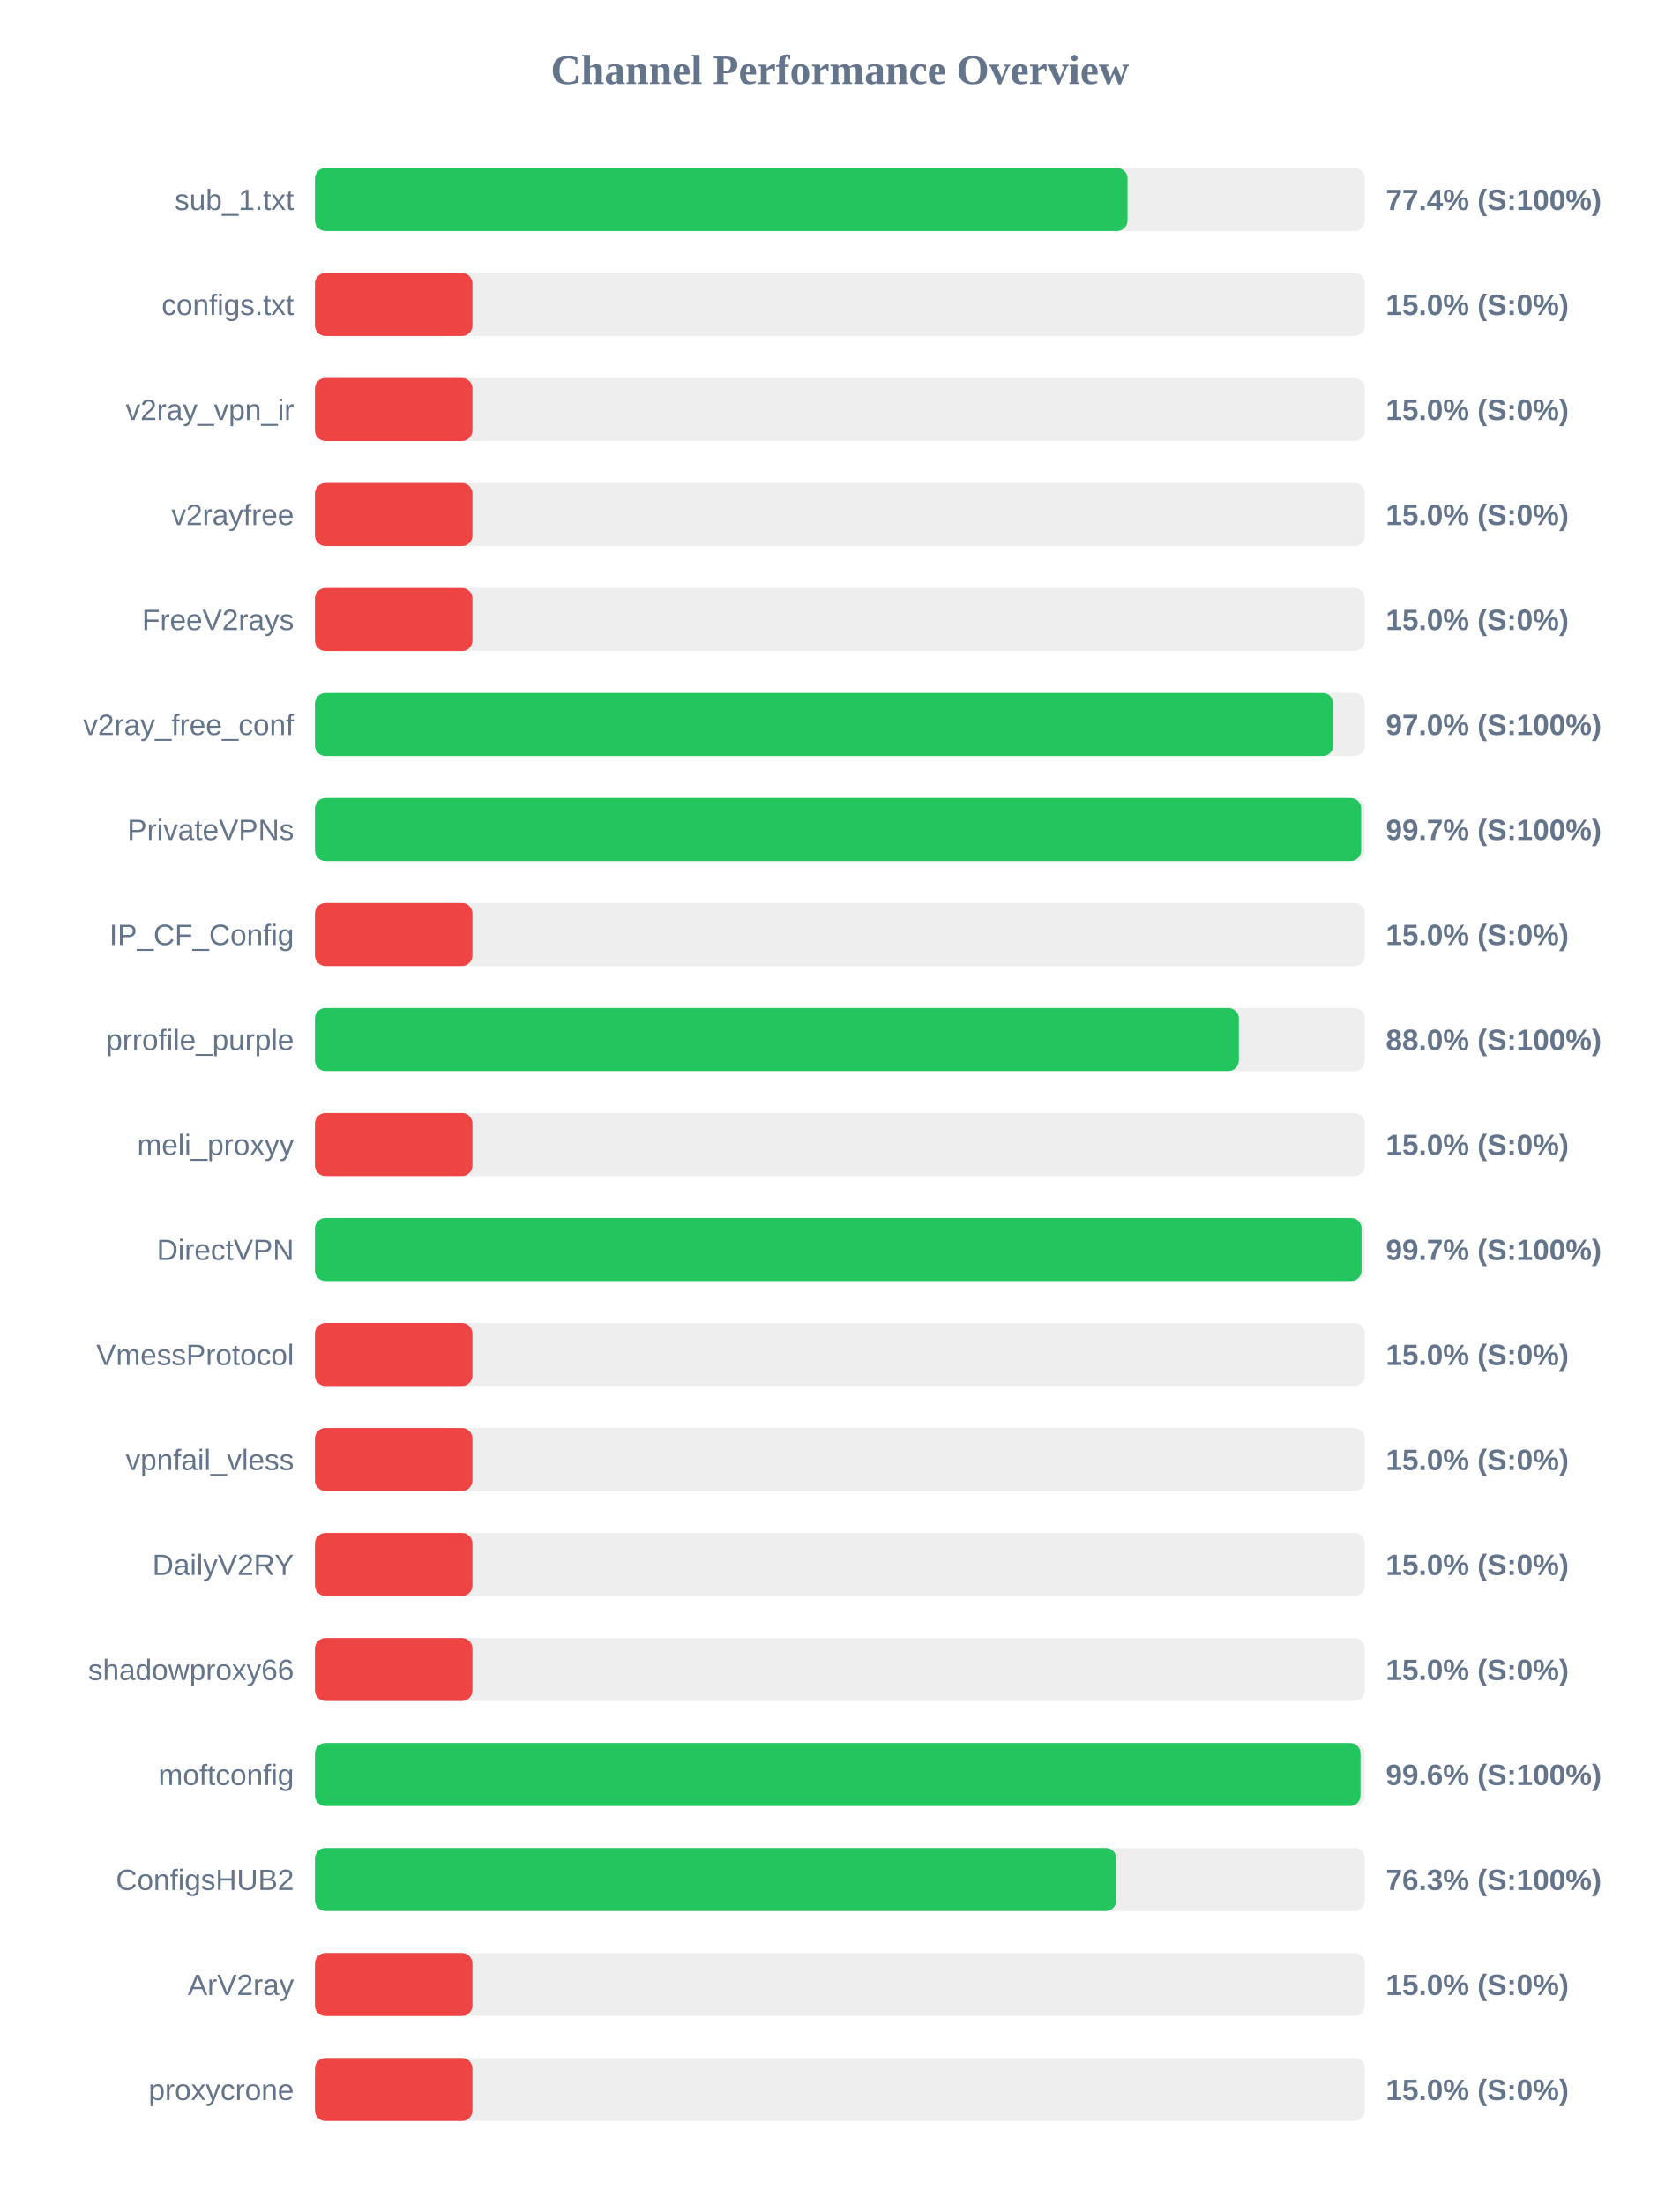
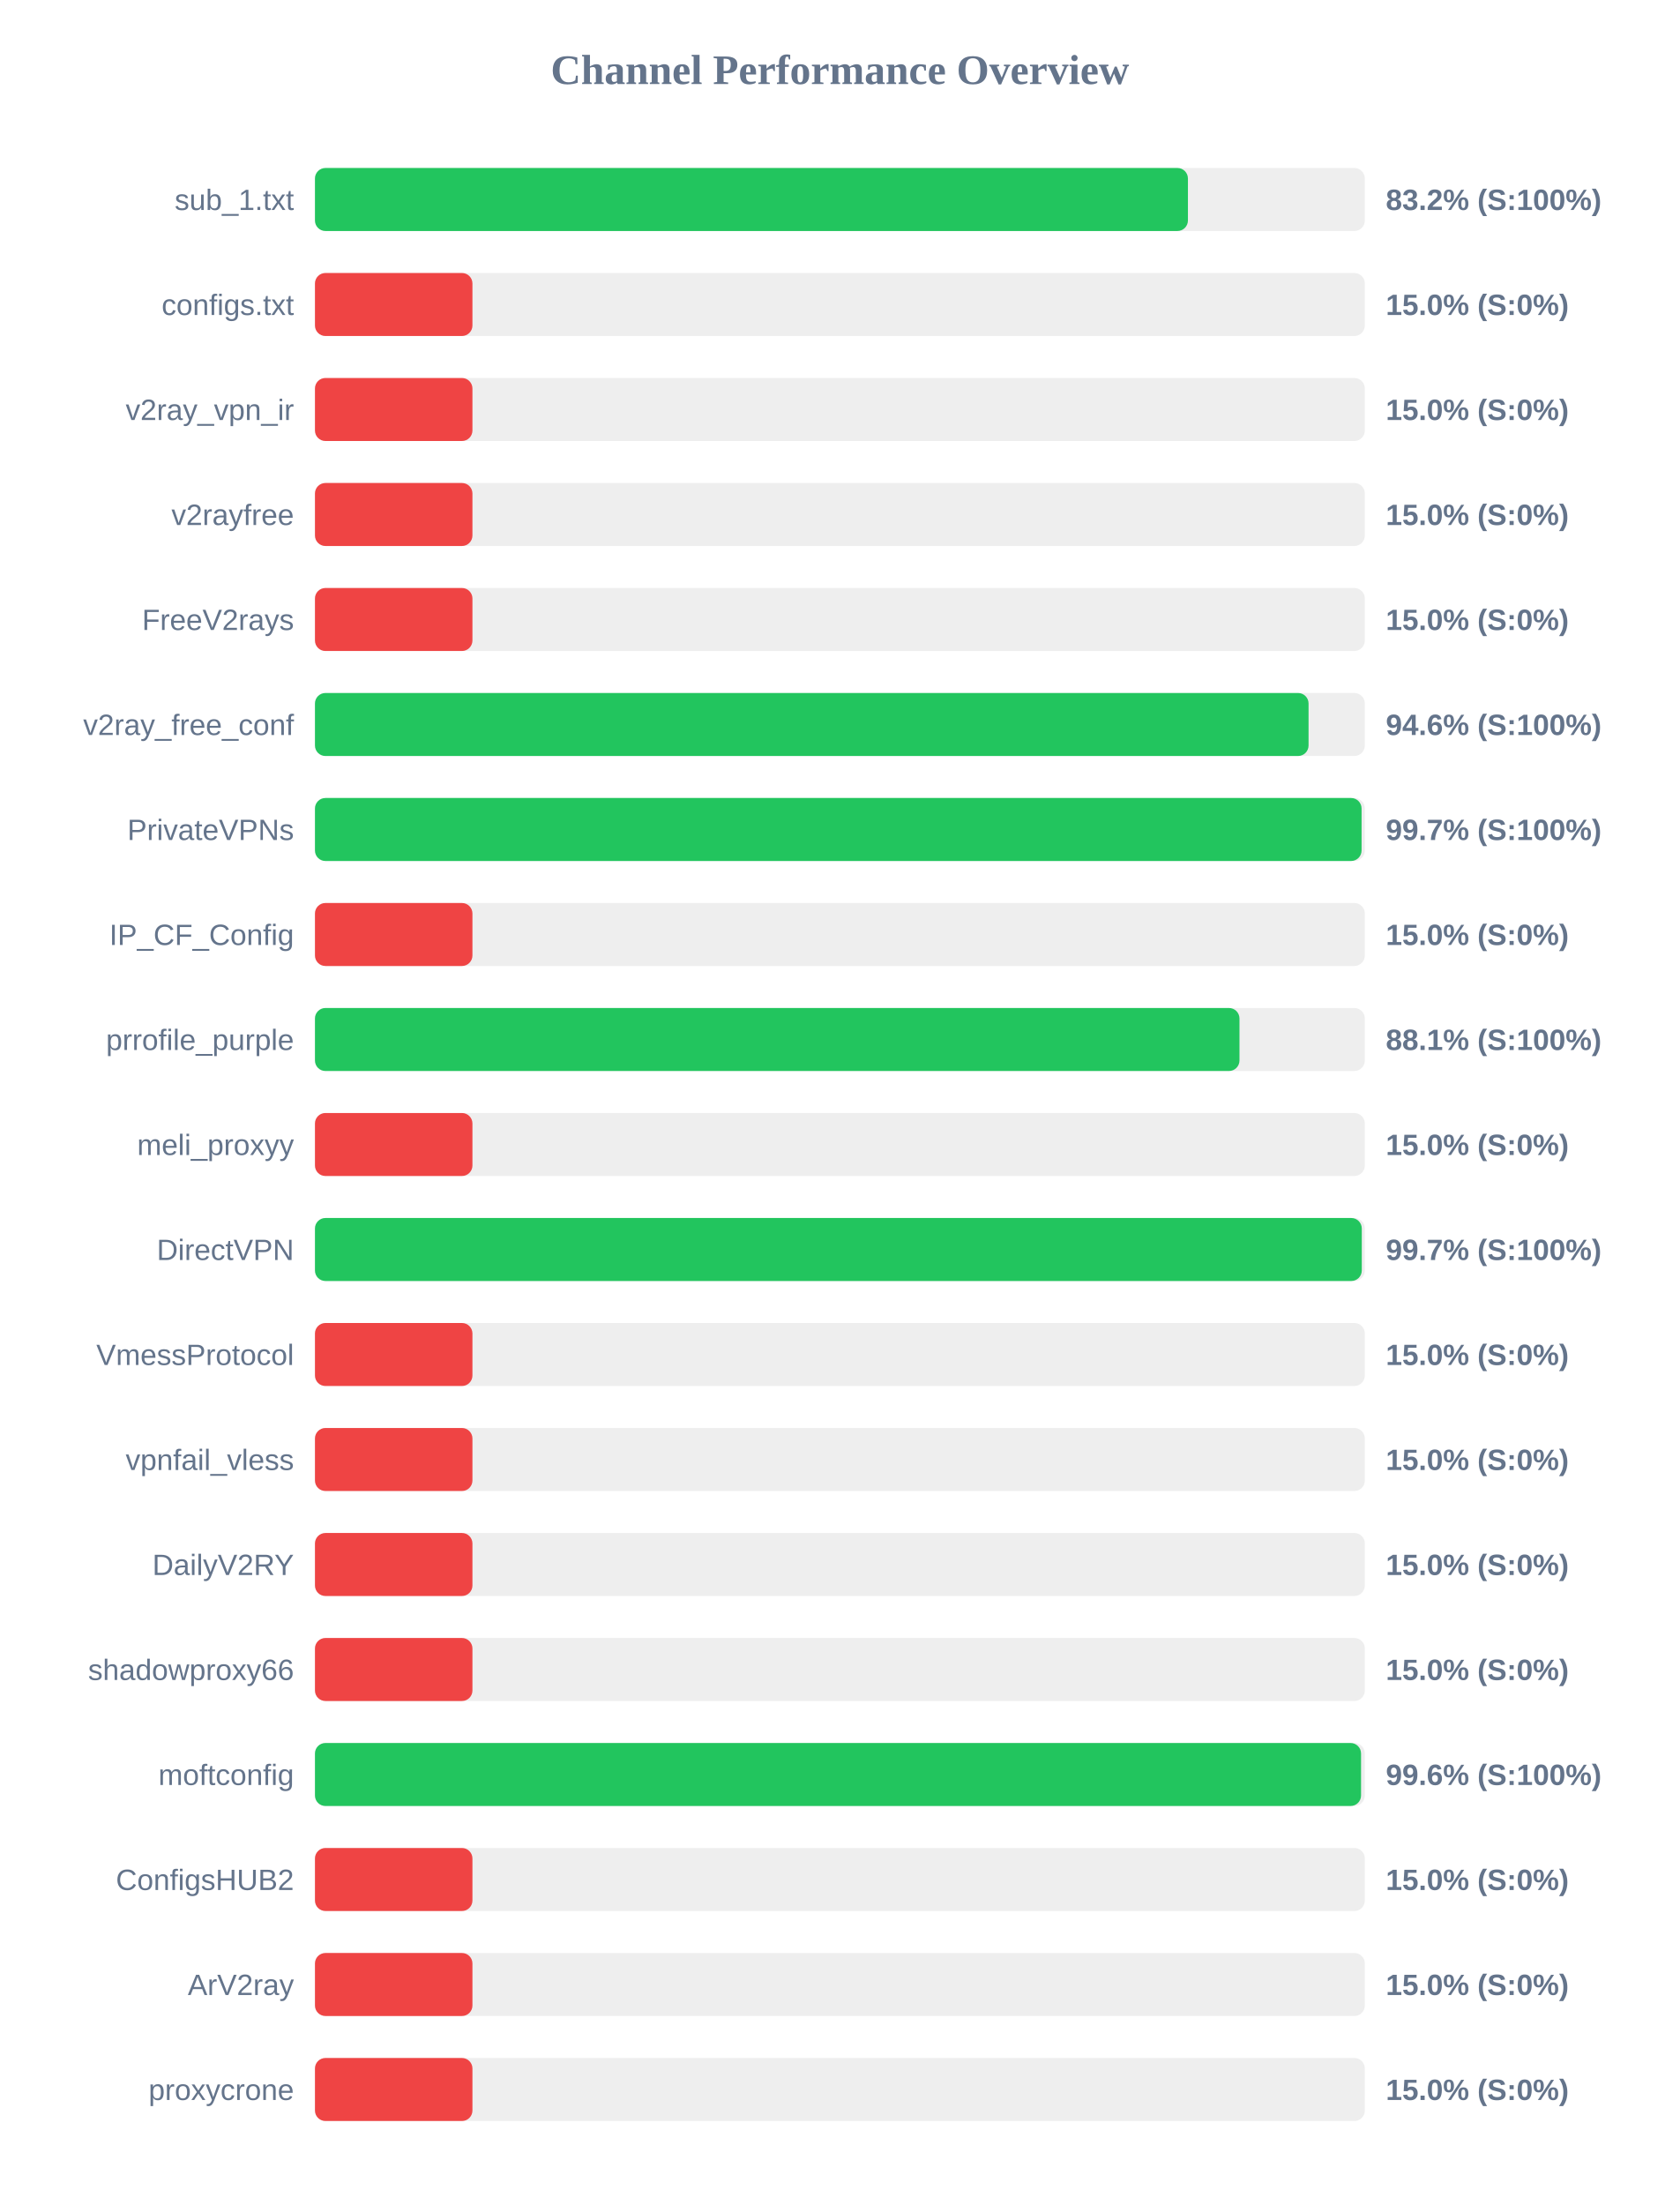
<svg xmlns="http://www.w3.org/2000/svg" width="800" height="1050" version="1.1">
  <style>
        .row { font: 14px Arial; fill: #64748b; }
        .score { font: bold 14px Arial; fill: #64748b; }
    </style>
  <text x="400" y="40" text-anchor="middle" font-size="20px" font-weight="bold" fill="#64748b">Channel Performance Overview</text>
  <rect x="150" y="80" width="500" height="30" fill="#eee" rx="5" />
-   <rect x="150" y="80" width="387.0" height="30" fill="#22c55e" rx="5" />
+   <rect x="150" y="80" width="415.75" height="30" fill="#22c55e" rx="5" />
  <text x="140" y="100" text-anchor="end" class="row">sub_1.txt</text>
-   <text x="660" y="100" text-anchor="start" class="score">77.4% (S:100%)</text>
+   <text x="660" y="100" text-anchor="start" class="score">83.2% (S:100%)</text>
  <rect x="150" y="130" width="500" height="30" fill="#eee" rx="5" />
  <rect x="150" y="130" width="75.0" height="30" fill="#ef4444" rx="5" />
  <text x="140" y="150" text-anchor="end" class="row">configs.txt</text>
  <text x="660" y="150" text-anchor="start" class="score">15.0% (S:0%)</text>
  <rect x="150" y="180" width="500" height="30" fill="#eee" rx="5" />
  <rect x="150" y="180" width="75.0" height="30" fill="#ef4444" rx="5" />
  <text x="140" y="200" text-anchor="end" class="row">v2ray_vpn_ir</text>
  <text x="660" y="200" text-anchor="start" class="score">15.0% (S:0%)</text>
  <rect x="150" y="230" width="500" height="30" fill="#eee" rx="5" />
  <rect x="150" y="230" width="75.0" height="30" fill="#ef4444" rx="5" />
  <text x="140" y="250" text-anchor="end" class="row">v2rayfree</text>
  <text x="660" y="250" text-anchor="start" class="score">15.0% (S:0%)</text>
  <rect x="150" y="280" width="500" height="30" fill="#eee" rx="5" />
  <rect x="150" y="280" width="75.0" height="30" fill="#ef4444" rx="5" />
  <text x="140" y="300" text-anchor="end" class="row">FreeV2rays</text>
  <text x="660" y="300" text-anchor="start" class="score">15.0% (S:0%)</text>
  <rect x="150" y="330" width="500" height="30" fill="#eee" rx="5" />
-   <rect x="150" y="330" width="484.95" height="30" fill="#22c55e" rx="5" />
+   <rect x="150" y="330" width="473.2" height="30" fill="#22c55e" rx="5" />
  <text x="140" y="350" text-anchor="end" class="row">v2ray_free_conf</text>
-   <text x="660" y="350" text-anchor="start" class="score">97.0% (S:100%)</text>
+   <text x="660" y="350" text-anchor="start" class="score">94.6% (S:100%)</text>
  <rect x="150" y="380" width="500" height="30" fill="#eee" rx="5" />
-   <rect x="150" y="380" width="498.25" height="30" fill="#22c55e" rx="5" />
+   <rect x="150" y="380" width="498.45" height="30" fill="#22c55e" rx="5" />
  <text x="140" y="400" text-anchor="end" class="row">PrivateVPNs</text>
  <text x="660" y="400" text-anchor="start" class="score">99.7% (S:100%)</text>
  <rect x="150" y="430" width="500" height="30" fill="#eee" rx="5" />
  <rect x="150" y="430" width="75.0" height="30" fill="#ef4444" rx="5" />
  <text x="140" y="450" text-anchor="end" class="row">IP_CF_Config</text>
  <text x="660" y="450" text-anchor="start" class="score">15.0% (S:0%)</text>
  <rect x="150" y="480" width="500" height="30" fill="#eee" rx="5" />
-   <rect x="150" y="480" width="440.0" height="30" fill="#22c55e" rx="5" />
+   <rect x="150" y="480" width="440.3" height="30" fill="#22c55e" rx="5" />
  <text x="140" y="500" text-anchor="end" class="row">prrofile_purple</text>
-   <text x="660" y="500" text-anchor="start" class="score">88.0% (S:100%)</text>
+   <text x="660" y="500" text-anchor="start" class="score">88.1% (S:100%)</text>
  <rect x="150" y="530" width="500" height="30" fill="#eee" rx="5" />
  <rect x="150" y="530" width="75.0" height="30" fill="#ef4444" rx="5" />
  <text x="140" y="550" text-anchor="end" class="row">meli_proxyy</text>
  <text x="660" y="550" text-anchor="start" class="score">15.0% (S:0%)</text>
  <rect x="150" y="580" width="500" height="30" fill="#eee" rx="5" />
-   <rect x="150" y="580" width="498.45" height="30" fill="#22c55e" rx="5" />
+   <rect x="150" y="580" width="498.55" height="30" fill="#22c55e" rx="5" />
  <text x="140" y="600" text-anchor="end" class="row">DirectVPN</text>
  <text x="660" y="600" text-anchor="start" class="score">99.7% (S:100%)</text>
  <rect x="150" y="630" width="500" height="30" fill="#eee" rx="5" />
  <rect x="150" y="630" width="75.0" height="30" fill="#ef4444" rx="5" />
  <text x="140" y="650" text-anchor="end" class="row">VmessProtocol</text>
  <text x="660" y="650" text-anchor="start" class="score">15.0% (S:0%)</text>
  <rect x="150" y="680" width="500" height="30" fill="#eee" rx="5" />
  <rect x="150" y="680" width="75.0" height="30" fill="#ef4444" rx="5" />
  <text x="140" y="700" text-anchor="end" class="row">vpnfail_vless</text>
  <text x="660" y="700" text-anchor="start" class="score">15.0% (S:0%)</text>
  <rect x="150" y="730" width="500" height="30" fill="#eee" rx="5" />
  <rect x="150" y="730" width="75.0" height="30" fill="#ef4444" rx="5" />
  <text x="140" y="750" text-anchor="end" class="row">DailyV2RY</text>
  <text x="660" y="750" text-anchor="start" class="score">15.0% (S:0%)</text>
  <rect x="150" y="780" width="500" height="30" fill="#eee" rx="5" />
  <rect x="150" y="780" width="75.0" height="30" fill="#ef4444" rx="5" />
  <text x="140" y="800" text-anchor="end" class="row">shadowproxy66</text>
  <text x="660" y="800" text-anchor="start" class="score">15.0% (S:0%)</text>
  <rect x="150" y="830" width="500" height="30" fill="#eee" rx="5" />
-   <rect x="150" y="830" width="497.95" height="30" fill="#22c55e" rx="5" />
+   <rect x="150" y="830" width="498.2" height="30" fill="#22c55e" rx="5" />
  <text x="140" y="850" text-anchor="end" class="row">moftconfig</text>
  <text x="660" y="850" text-anchor="start" class="score">99.6% (S:100%)</text>
  <rect x="150" y="880" width="500" height="30" fill="#eee" rx="5" />
-   <rect x="150" y="880" width="381.65" height="30" fill="#22c55e" rx="5" />
+   <rect x="150" y="880" width="75.0" height="30" fill="#ef4444" rx="5" />
  <text x="140" y="900" text-anchor="end" class="row">ConfigsHUB2</text>
-   <text x="660" y="900" text-anchor="start" class="score">76.3% (S:100%)</text>
+   <text x="660" y="900" text-anchor="start" class="score">15.0% (S:0%)</text>
  <rect x="150" y="930" width="500" height="30" fill="#eee" rx="5" />
  <rect x="150" y="930" width="75.0" height="30" fill="#ef4444" rx="5" />
  <text x="140" y="950" text-anchor="end" class="row">ArV2ray</text>
  <text x="660" y="950" text-anchor="start" class="score">15.0% (S:0%)</text>
  <rect x="150" y="980" width="500" height="30" fill="#eee" rx="5" />
  <rect x="150" y="980" width="75.0" height="30" fill="#ef4444" rx="5" />
  <text x="140" y="1000" text-anchor="end" class="row">proxycrone</text>
  <text x="660" y="1000" text-anchor="start" class="score">15.0% (S:0%)</text>
</svg>
